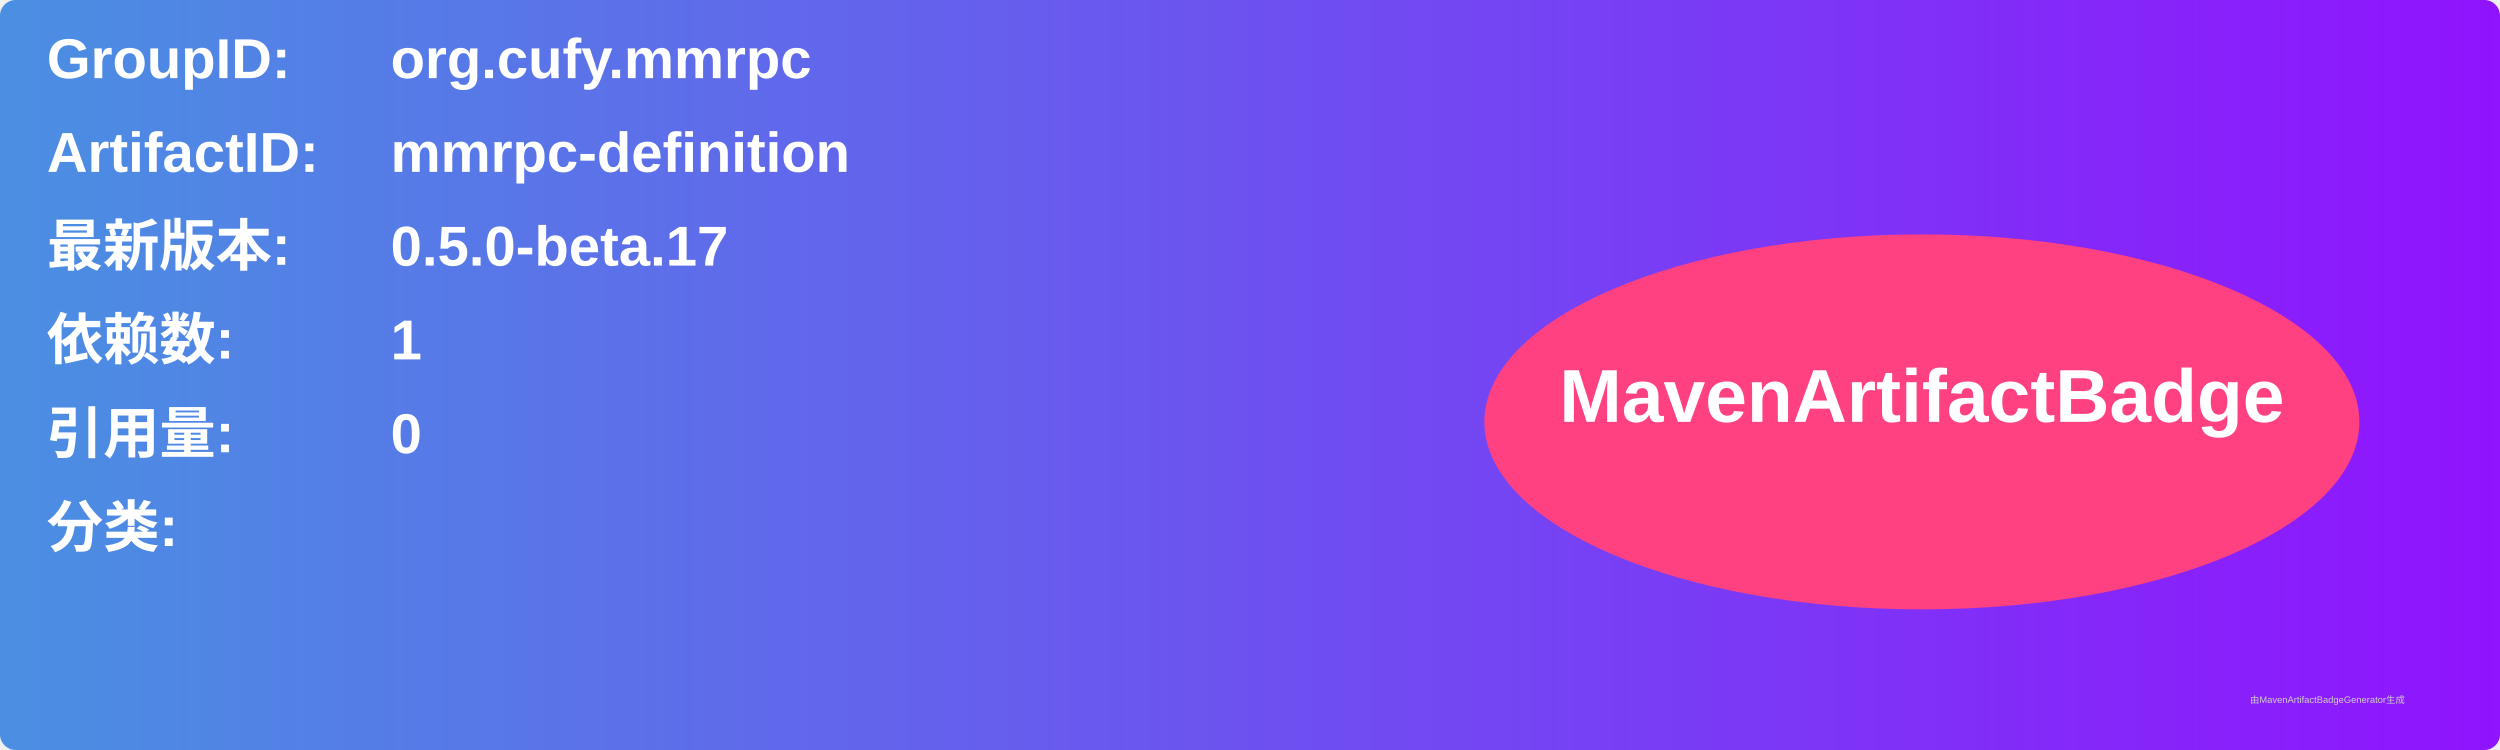
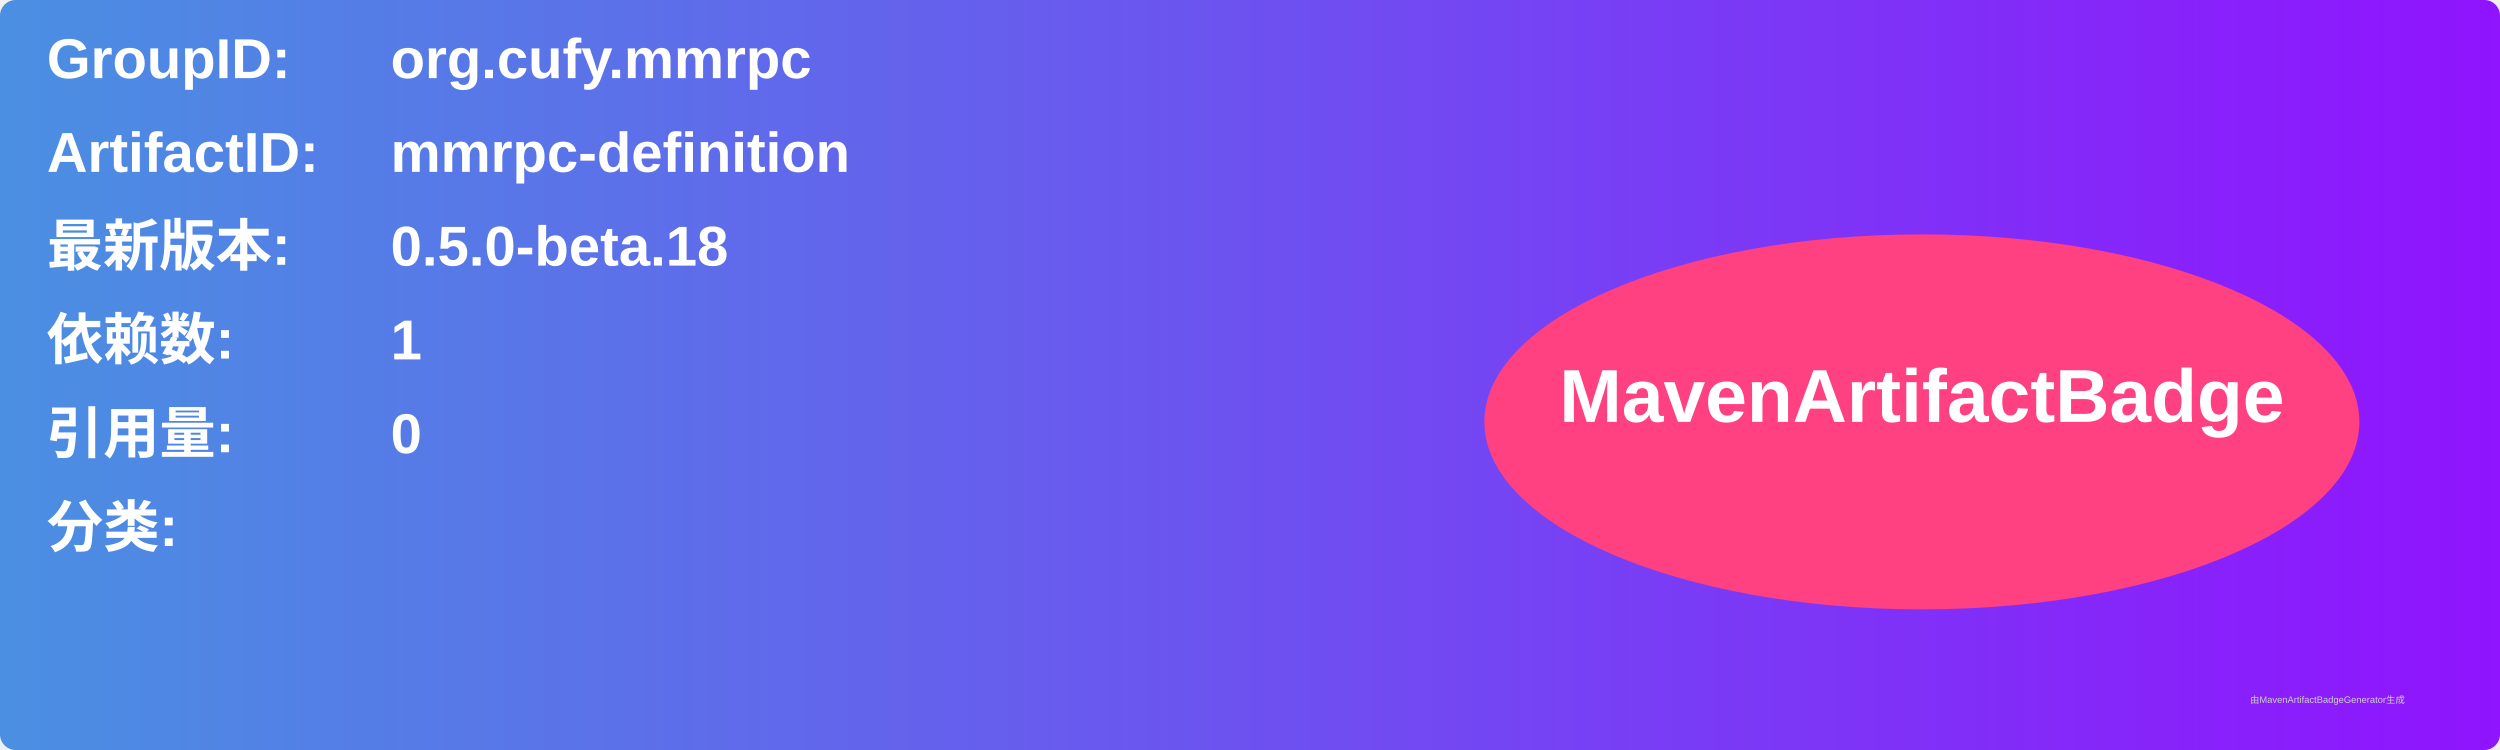
<svg xmlns="http://www.w3.org/2000/svg" width="800" height="240" viewBox="0 0 800 240">
  <linearGradient id="grad" x1="0%" y1="0%" x2="100%" y2="0%">
    <stop offset="0%" stop-color="#4a90e2" />
    <stop offset="100%" stop-color="#9013fe" />
  </linearGradient>
  <rect width="100%" height="100%" rx="5" ry="5" fill="url(#grad)" />
  <g transform="translate(15, 15)">
    <text x="0" y="10" font-family="Arial" font-size="18" fill="white" font-weight="bold" width="260">GroupID:</text>
    <text x="110" y="10" font-family="Arial" font-size="18" fill="white" font-weight="bold" width="460">org.cufy.mmrpc</text>
    <text x="0" y="40" font-family="Arial" font-size="18" fill="white" font-weight="bold" width="260">ArtifactID:</text>
    <text x="110" y="40" font-family="Arial" font-size="18" fill="white" font-weight="bold" width="460">mmrpc-definition</text>
    <text x="0" y="70" font-family="Arial" font-size="18" fill="white" font-weight="bold">最新版本:</text>
    <text x="110" y="70" font-family="Arial" font-size="18" fill="white" font-weight="bold">
-       <tspan font-weight="bold">0.5.0-beta.17</tspan>
+       <tspan font-weight="bold">0.5.0-beta.18</tspan>
    </text>
    <text x="0" y="100" font-family="Arial" font-size="18" fill="white" font-weight="bold">依赖数: </text>
    <text x="110" y="100" font-family="Arial" font-size="18" fill="white">
      <tspan font-weight="bold">1</tspan>
    </text>
    <text x="0" y="130" font-family="Arial" font-size="18" fill="white" font-weight="bold">引用量: </text>
    <text x="110" y="130" font-family="Arial" font-size="18" fill="white">
      <tspan font-weight="bold">0</tspan>
    </text>
    <text x="0" y="160" font-family="Arial" font-size="18" fill="white" font-weight="bold">分类:</text>
    <text x="10" y="190" font-family="Arial" font-size="10" fill="white">
      <tspan font-weight="bold" />
    </text>
    <ellipse cx="600" cy="120" rx="140" ry="60" fill="#ff4081" />
    <text x="600" y="120" text-anchor="middle" font-family="Arial" font-size="24" fill="white" font-weight="bold">MavenArtifactBadge</text>
  </g>
  <text x="720" y="225" font-family="Arial" font-size="3" fill="#d0d0d0">由MavenArtifactBadgeGenerator生成</text>
</svg>
